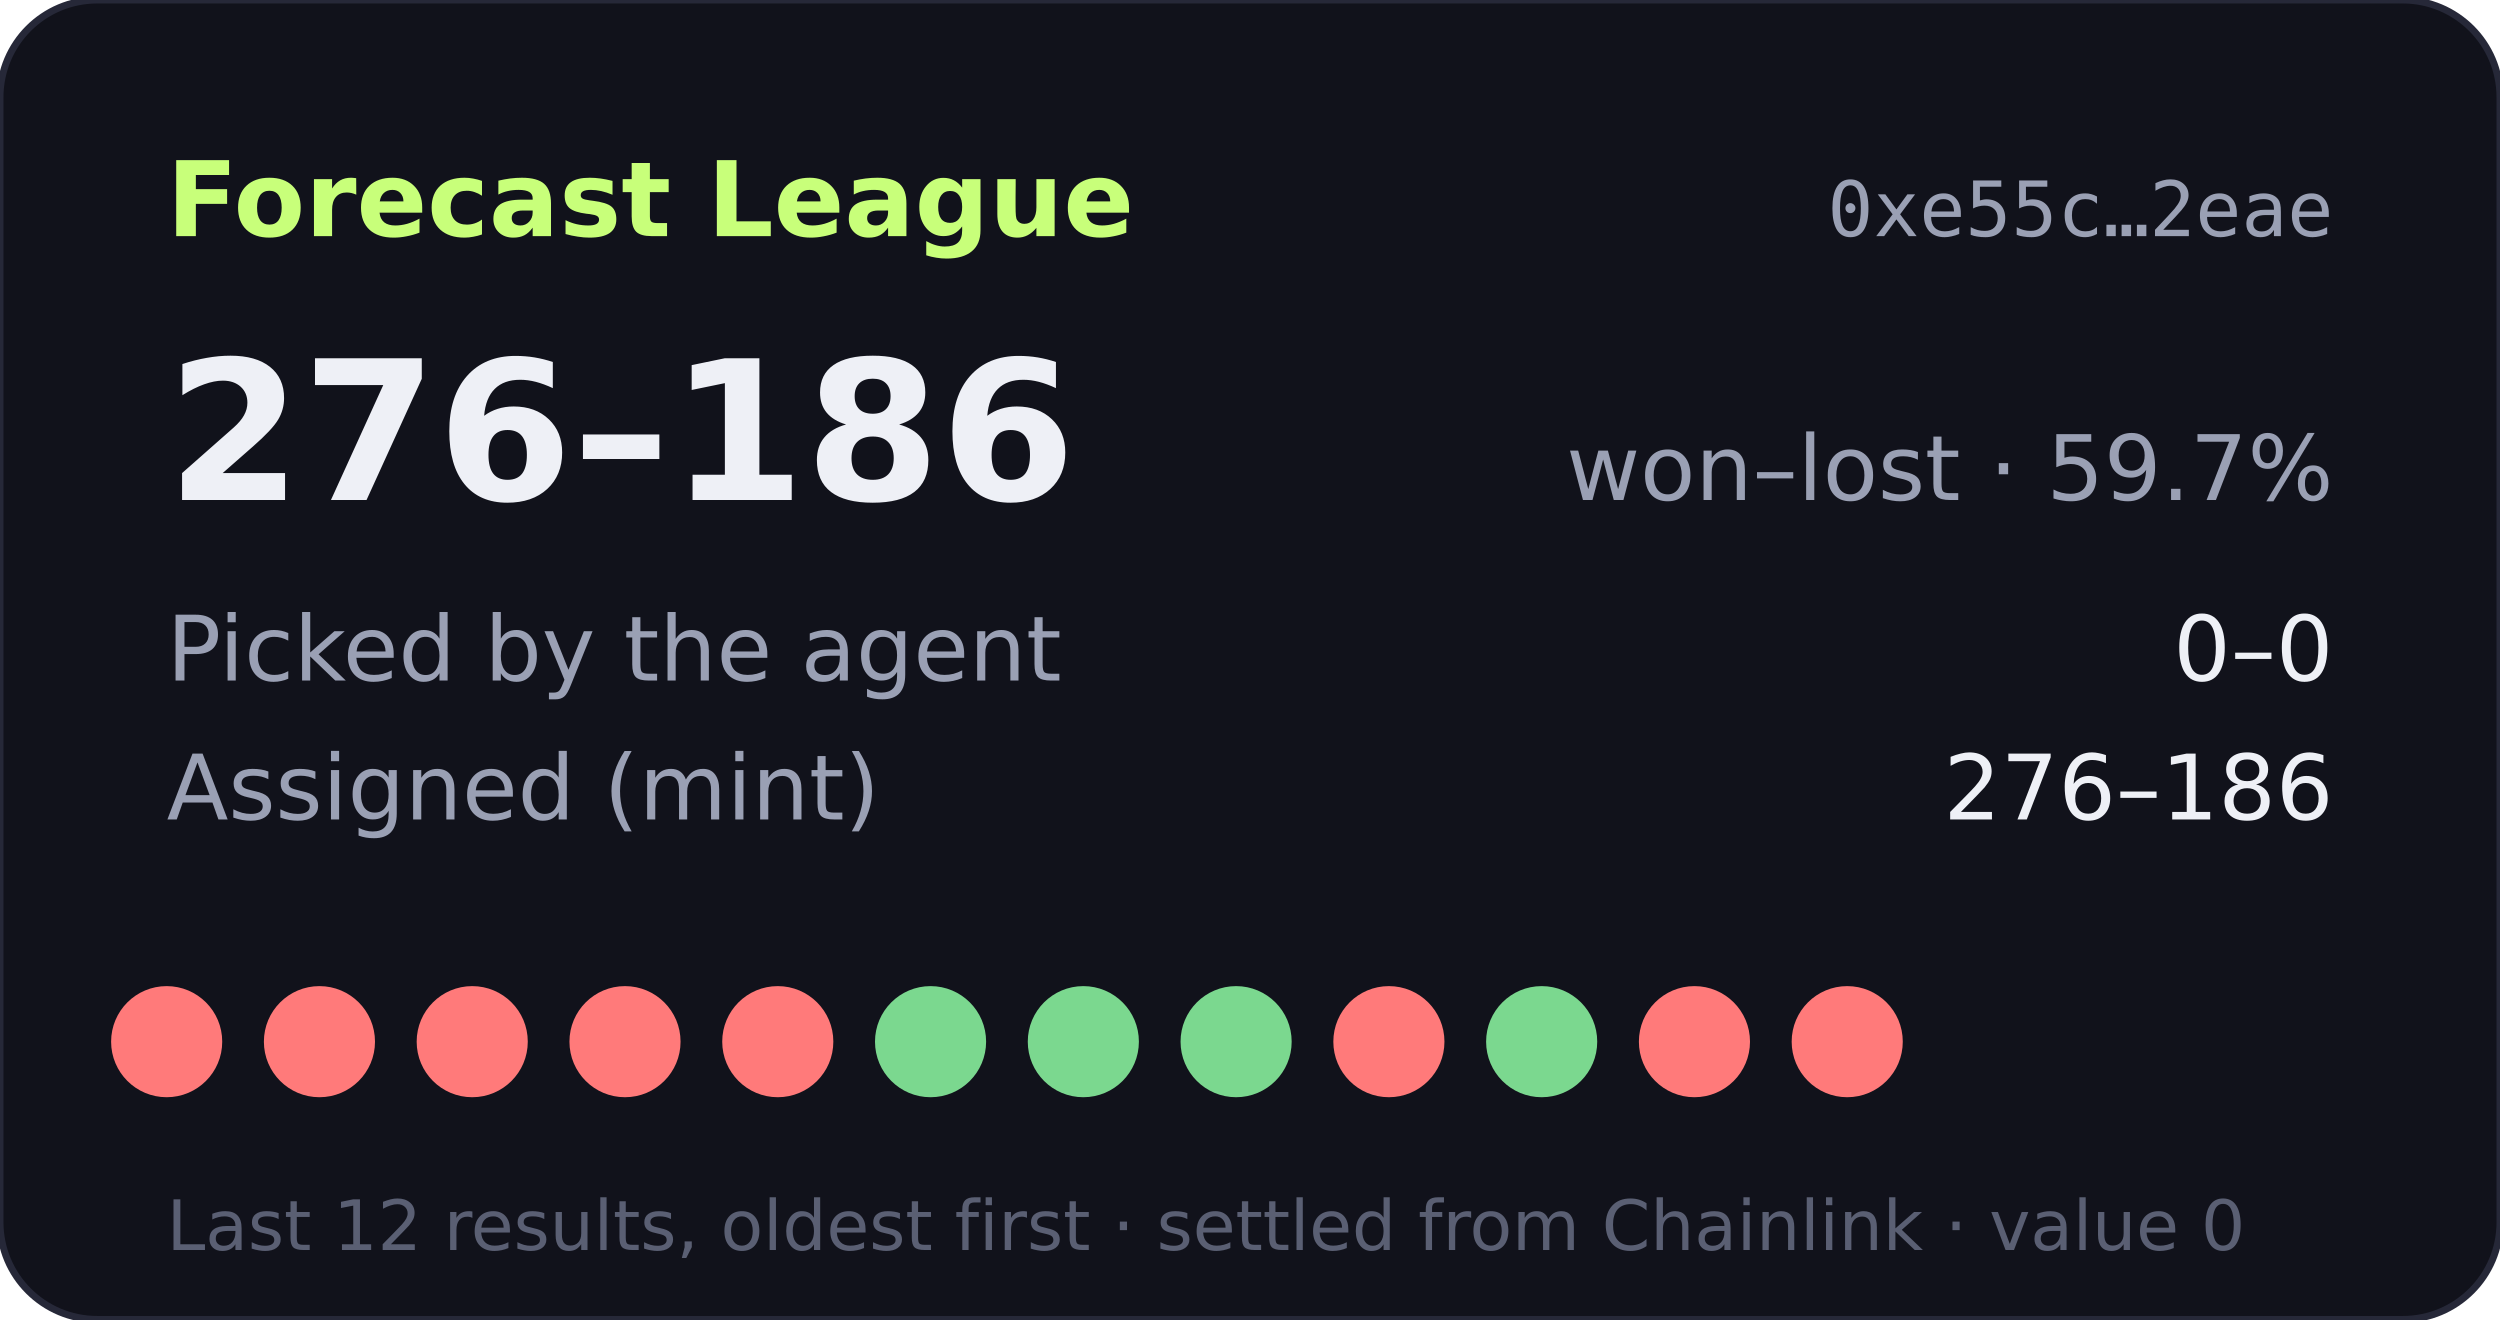
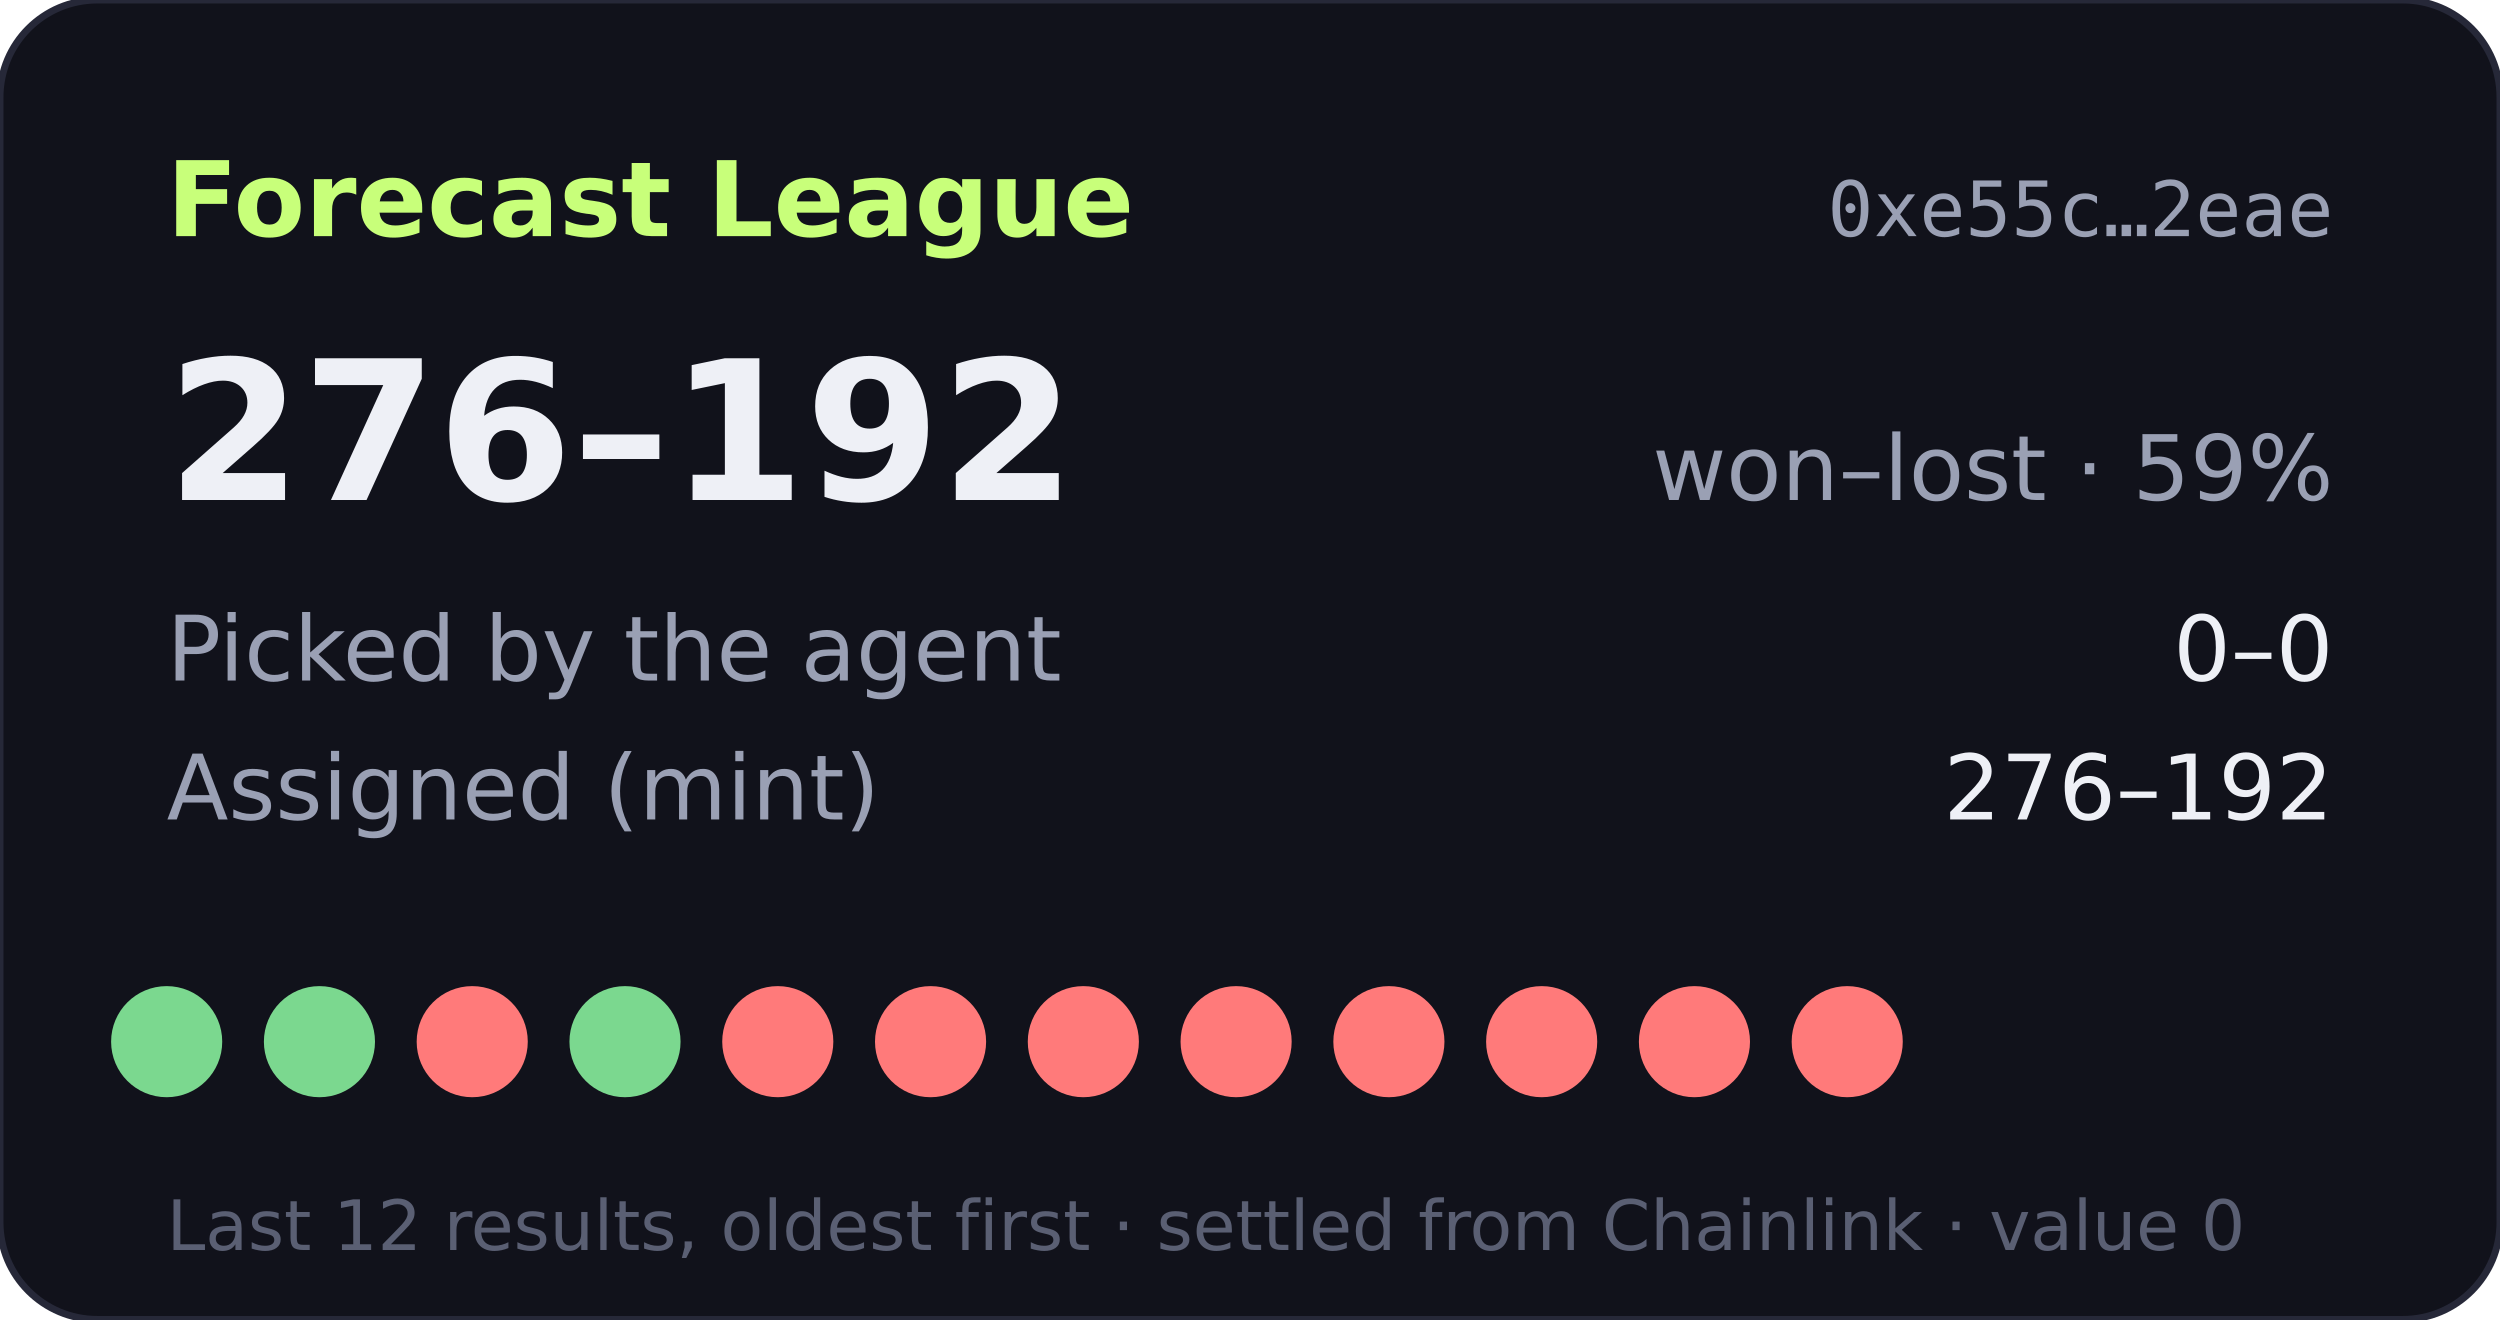
- <svg xmlns="http://www.w3.org/2000/svg" width="360" height="190" viewBox="0 0 360 190" role="img" aria-label="Forecast League record 276-186">
+ <svg xmlns="http://www.w3.org/2000/svg" width="360" height="190" viewBox="0 0 360 190" role="img" aria-label="Forecast League record 276-192">
  <rect width="360" height="190" rx="14" fill="#11121b" stroke="#262838" />
  <text x="24" y="34" fill="#c8ff7a" font-size="15" font-weight="700" font-family="Verdana,DejaVu Sans,sans-serif">Forecast League</text>
  <text x="336" y="34" fill="#9aa0b4" font-size="11" text-anchor="end" font-family="monospace">0xe55c…2eae</text>
  <g font-family="Verdana,DejaVu Sans,sans-serif">
-     <text x="24" y="72" fill="#eef0f6" font-size="28" font-weight="700">276–186</text>
-     <text x="336" y="72" fill="#9aa0b4" font-size="13" text-anchor="end">won–lost · 59.7%</text>
+     <text x="24" y="72" fill="#eef0f6" font-size="28" font-weight="700">276–192</text>
+     <text x="336" y="72" fill="#9aa0b4" font-size="13" text-anchor="end">won–lost · 59%</text>
    <text x="24" y="98" fill="#9aa0b4" font-size="13">Picked by the agent</text>
    <text x="336" y="98" fill="#eef0f6" font-size="13" text-anchor="end">0–0</text>
    <text x="24" y="118" fill="#9aa0b4" font-size="13">Assigned (mint)</text>
-     <text x="336" y="118" fill="#eef0f6" font-size="13" text-anchor="end">276–186</text>
-     <circle cx="24" cy="150" r="8" fill="#ff7a7a" />
-     <circle cx="46" cy="150" r="8" fill="#ff7a7a" />
+     <text x="336" y="118" fill="#eef0f6" font-size="13" text-anchor="end">276–192</text>
+     <circle cx="24" cy="150" r="8" fill="#7bd88f" />
+     <circle cx="46" cy="150" r="8" fill="#7bd88f" />
    <circle cx="68" cy="150" r="8" fill="#ff7a7a" />
-     <circle cx="90" cy="150" r="8" fill="#ff7a7a" />
+     <circle cx="90" cy="150" r="8" fill="#7bd88f" />
    <circle cx="112" cy="150" r="8" fill="#ff7a7a" />
-     <circle cx="134" cy="150" r="8" fill="#7bd88f" />
-     <circle cx="156" cy="150" r="8" fill="#7bd88f" />
-     <circle cx="178" cy="150" r="8" fill="#7bd88f" />
+     <circle cx="134" cy="150" r="8" fill="#ff7a7a" />
+     <circle cx="156" cy="150" r="8" fill="#ff7a7a" />
+     <circle cx="178" cy="150" r="8" fill="#ff7a7a" />
    <circle cx="200" cy="150" r="8" fill="#ff7a7a" />
-     <circle cx="222" cy="150" r="8" fill="#7bd88f" />
+     <circle cx="222" cy="150" r="8" fill="#ff7a7a" />
    <circle cx="244" cy="150" r="8" fill="#ff7a7a" />
    <circle cx="266" cy="150" r="8" fill="#ff7a7a" />
    <text x="24" y="180" fill="#5a5f73" font-size="10">Last 12 results, oldest first · settled from Chainlink · value 0</text>
  </g>
</svg>
